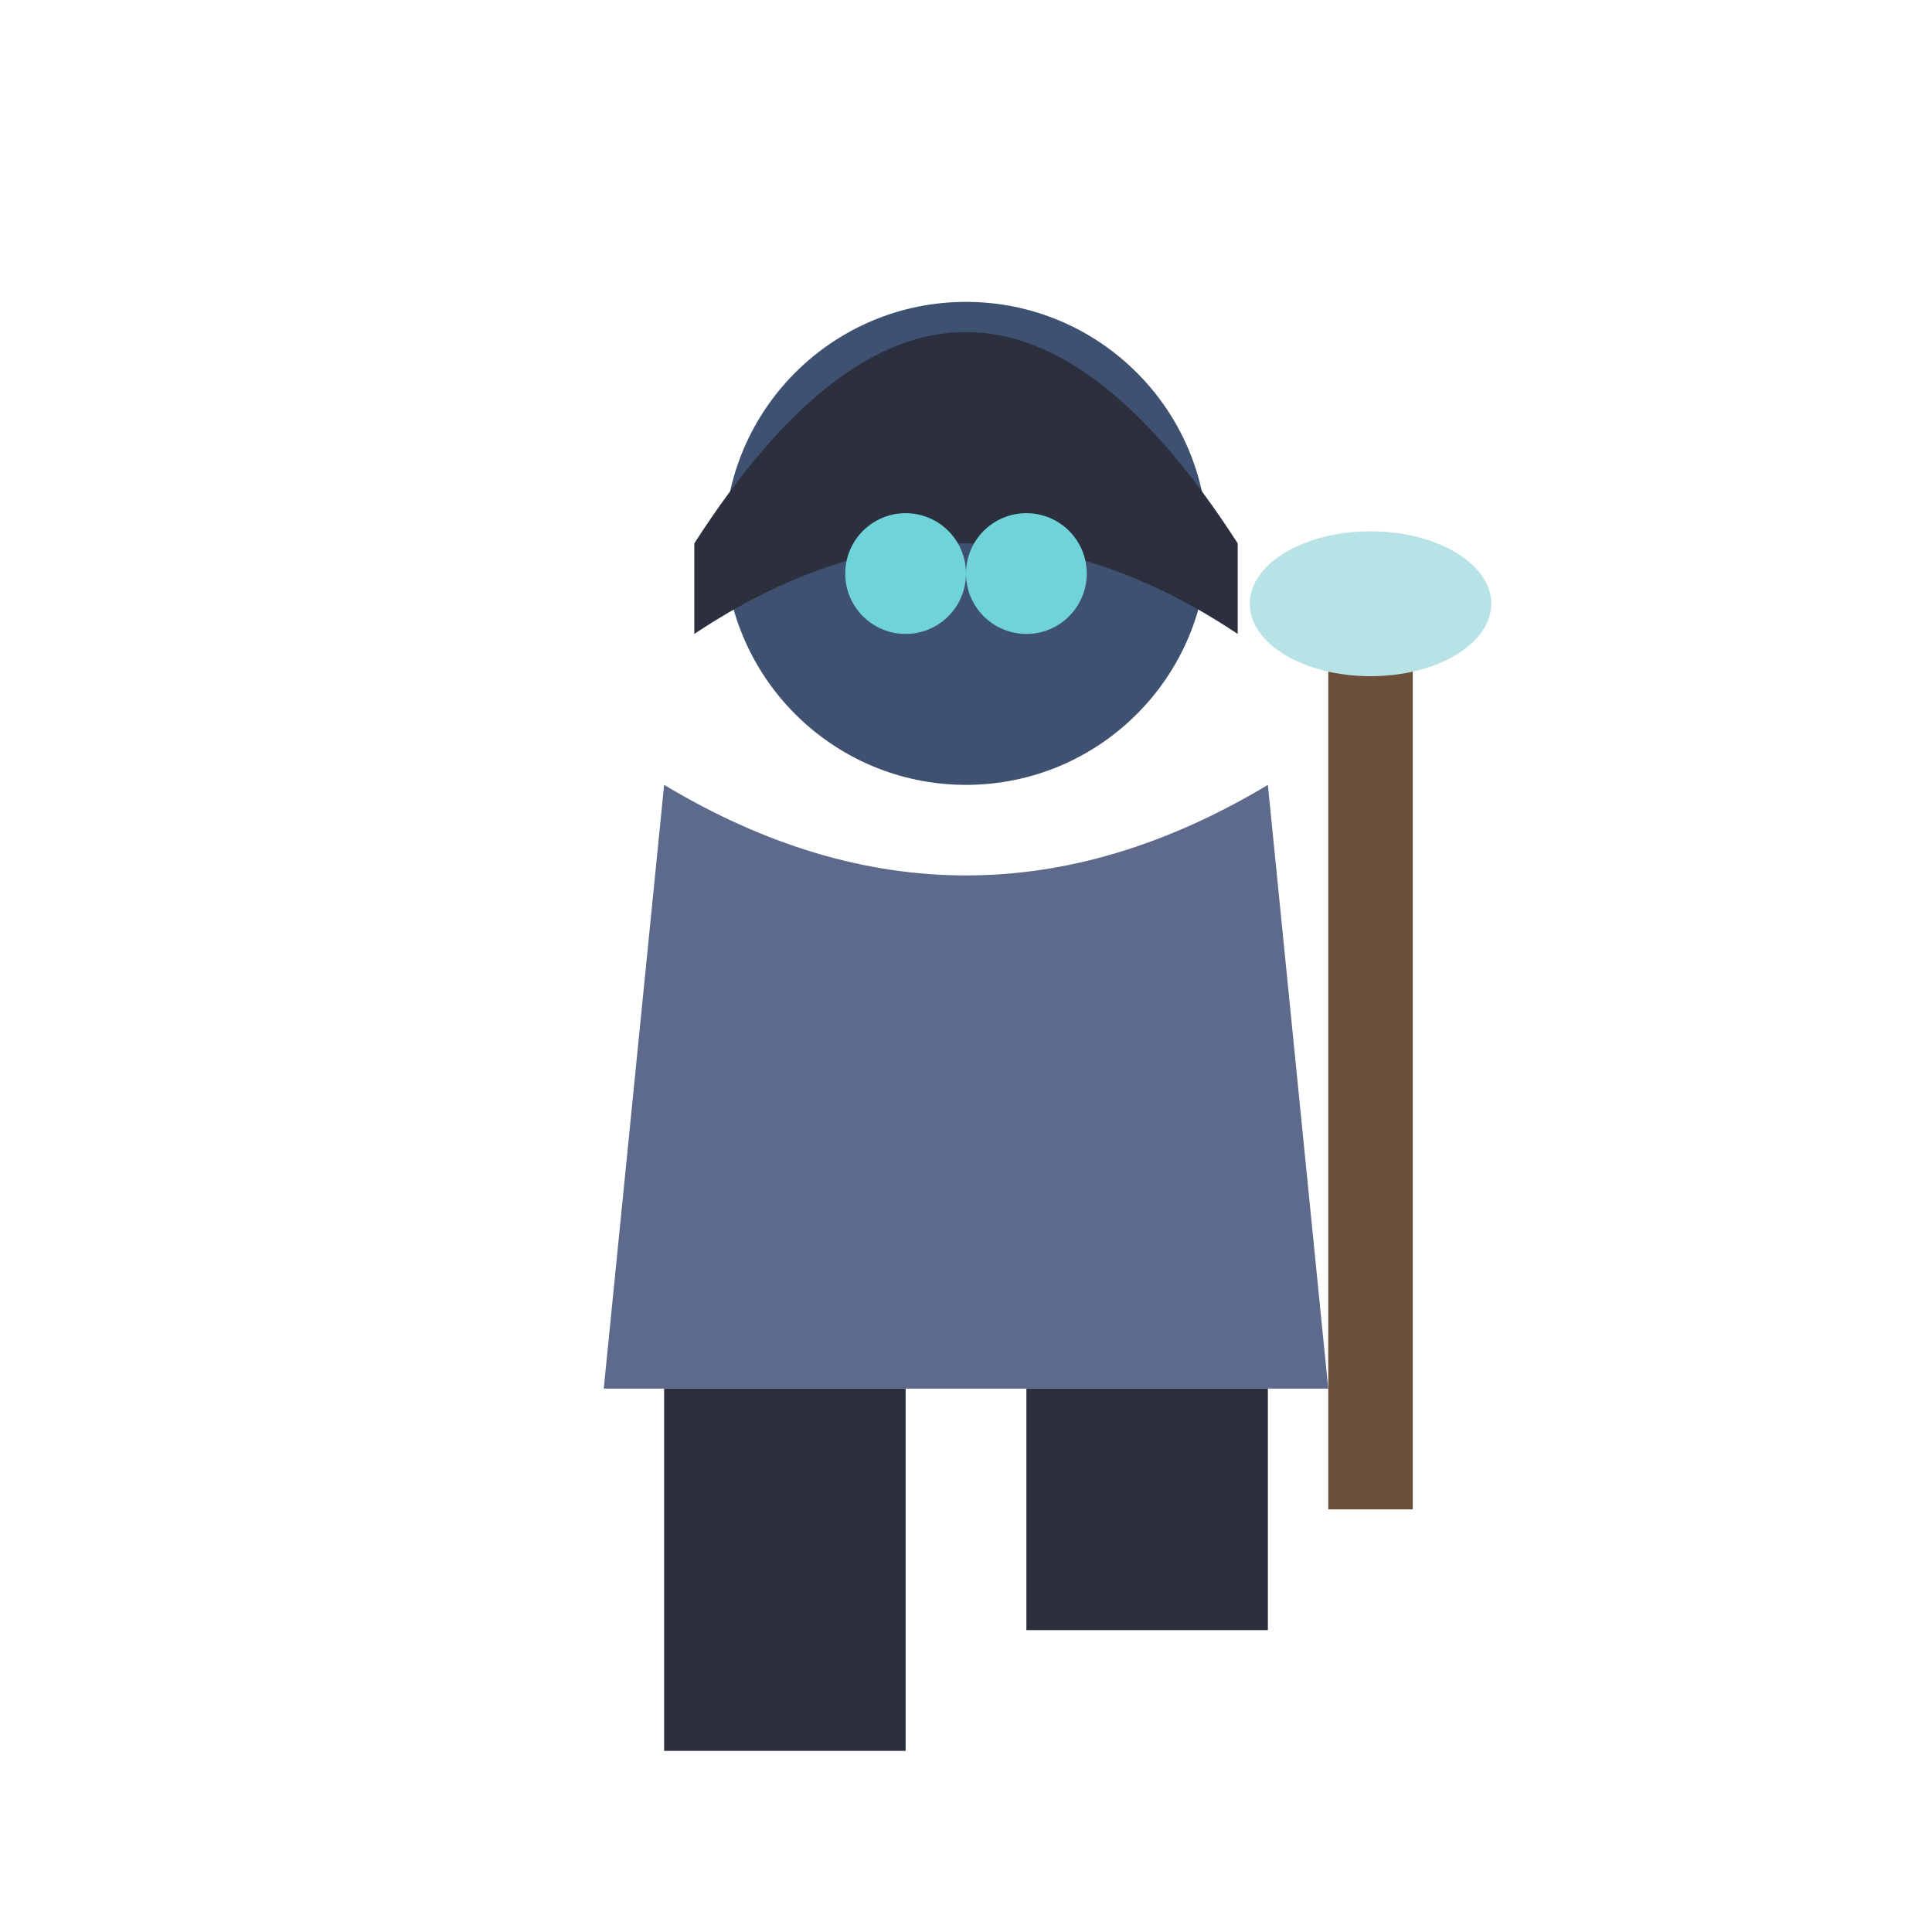
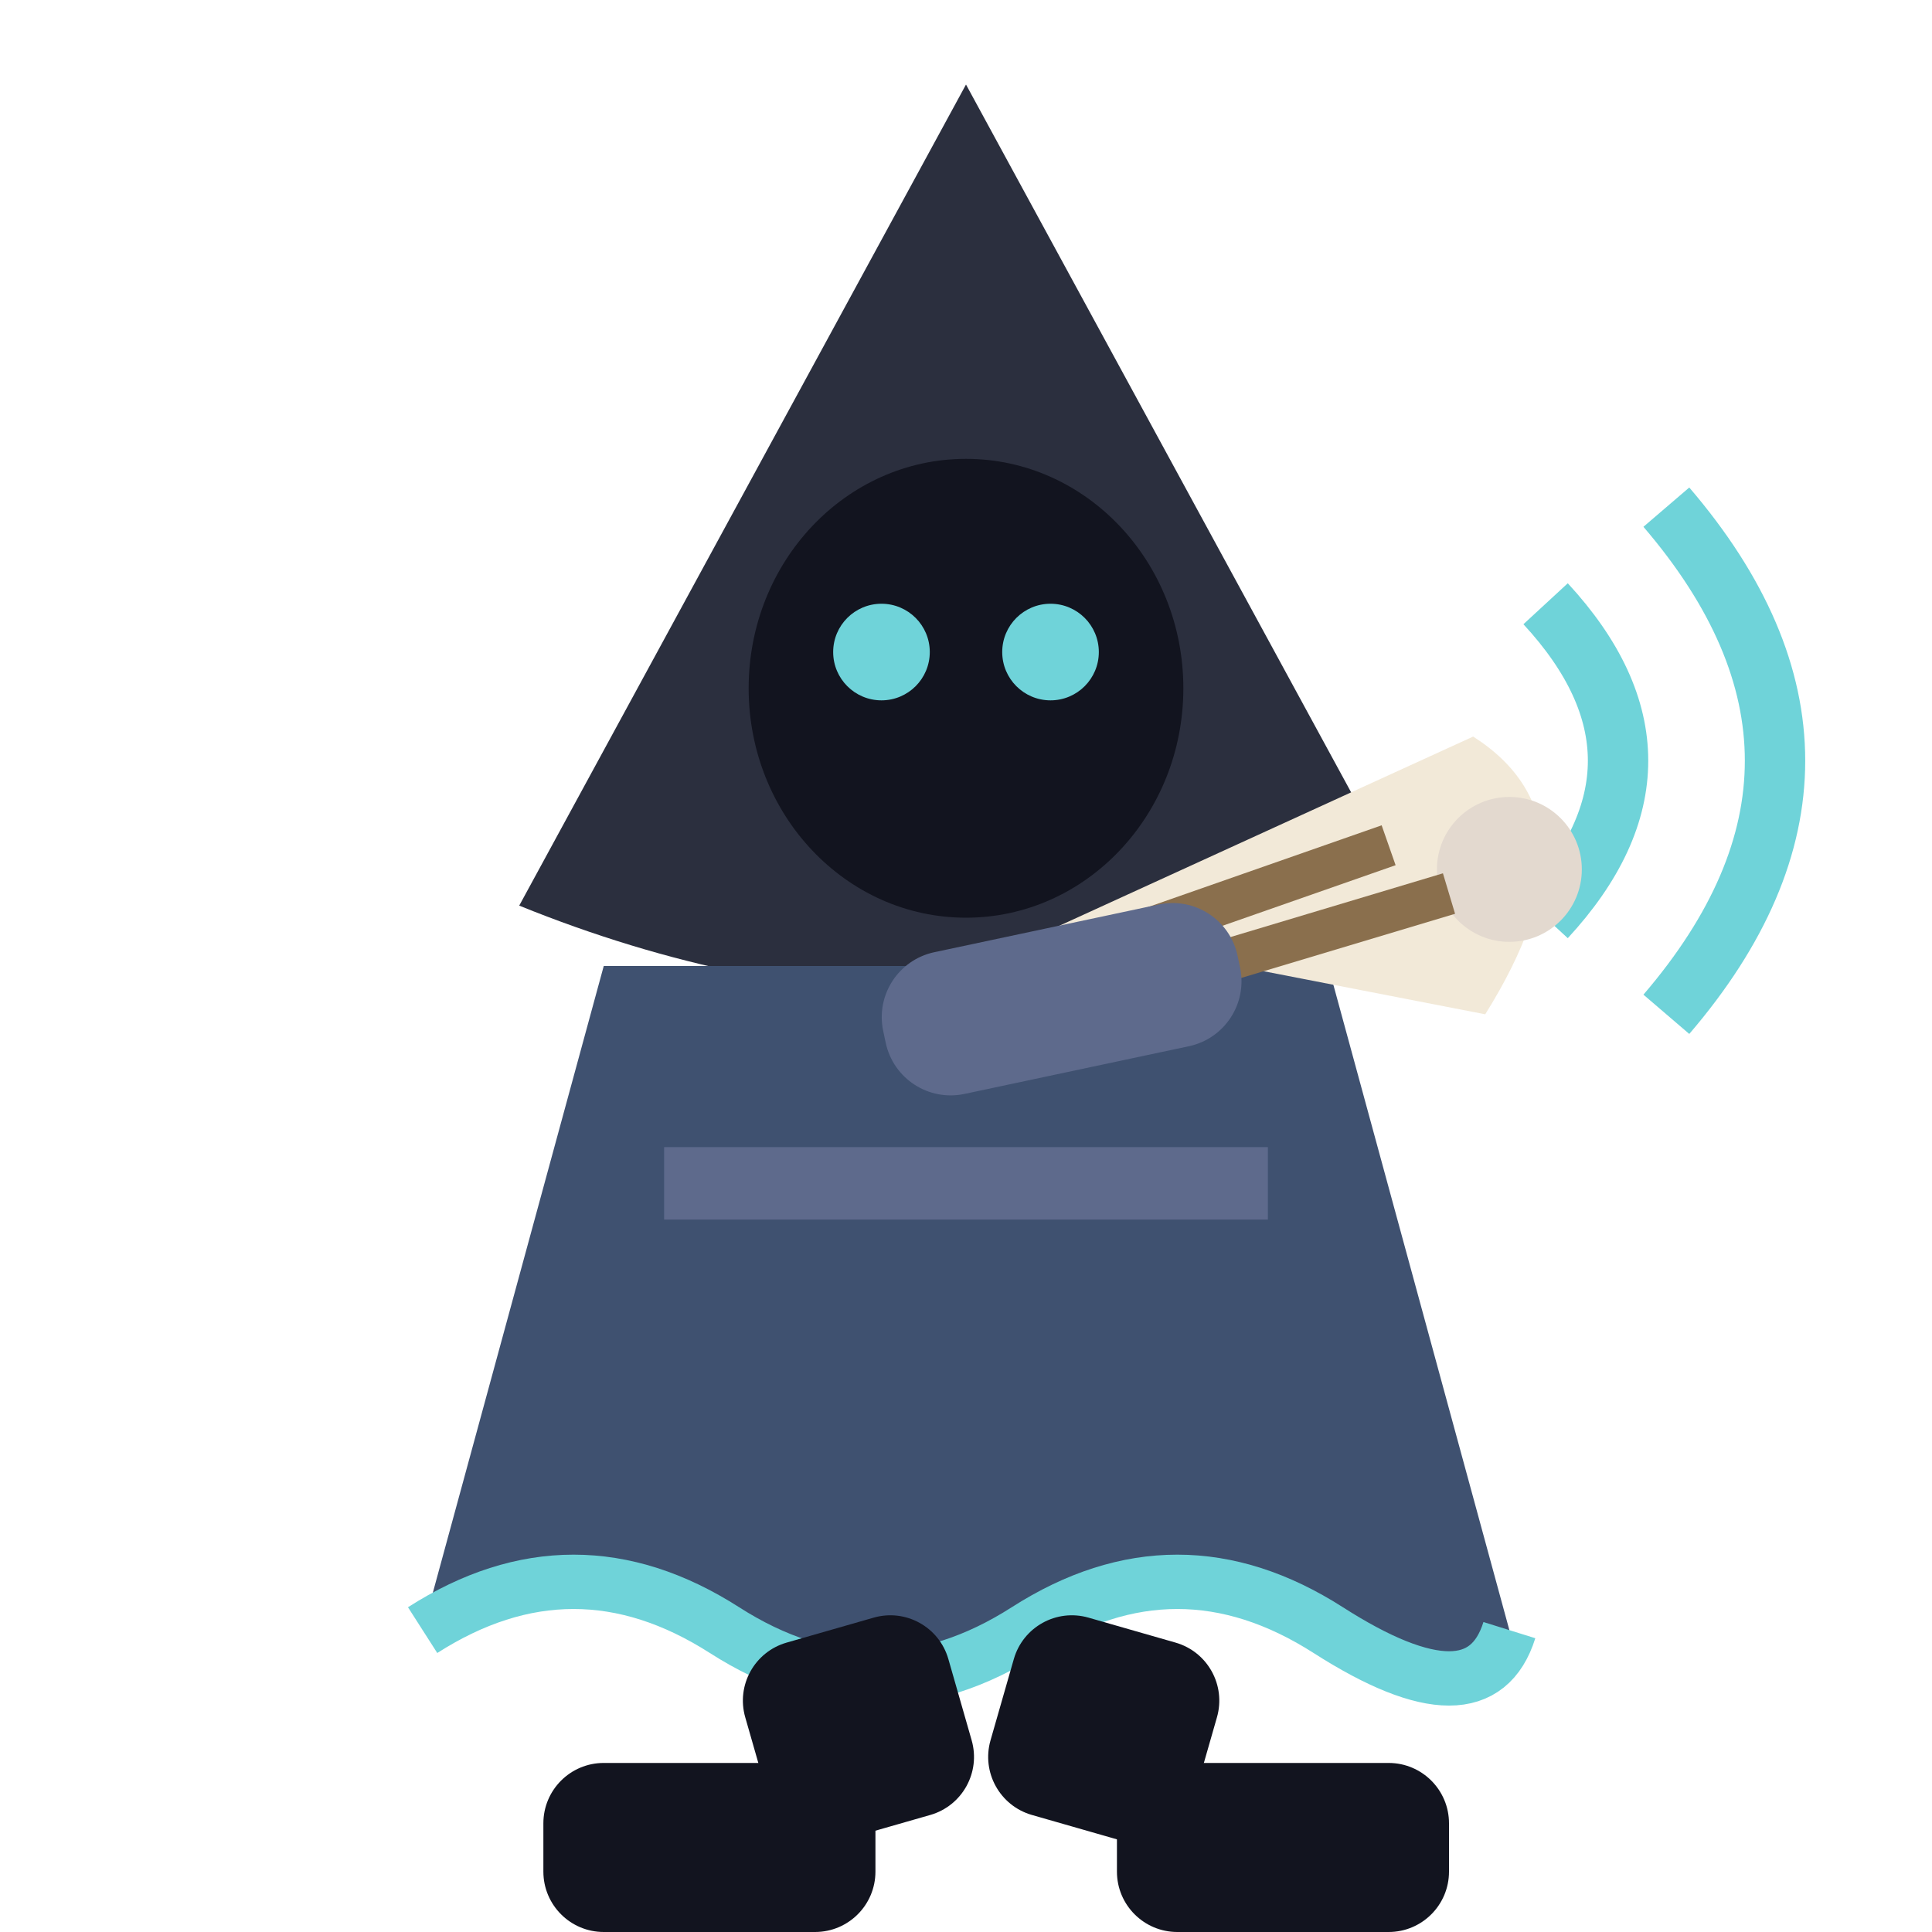
<svg xmlns="http://www.w3.org/2000/svg" viewBox="0 0 32 32">
-   <circle cx="16" cy="9" r="4" fill="#3F5170" />
-   <path d="M11.5,9 Q16,2 20.5,9 L20.5,10.5 Q16,7.5 11.5,10.5 Z" fill="#2B2F3E" />
-   <circle cx="15" cy="9.5" r="1" fill="#6FD3D9" />
-   <circle cx="17" cy="9.5" r="1" fill="#6FD3D9" />
-   <path d="M11,13 L10,23 L22,23 L21,13 Q16,16 11,13 Z" fill="#5E6A8C" />
-   <rect x="22" y="10" width="1.4" height="15" fill="#6B4F3A" />
-   <ellipse cx="22.7" cy="10" rx="2" ry="1.2" fill="#B8E3E6" />
-   <rect x="11" y="23" width="4" height="6" fill="#2B2F3E" />
-   <rect x="17" y="23" width="4" height="4" fill="#2B2F3E" />
+   <path d="M25.6,10 Q28,12.6 25.6,15.2 M27.6,8.4 Q31.2,12.6 27.6,16.8" stroke="#6FD3D9" stroke-width="1" fill="none" />
+   <path d="M8.6,15 L16,1.4 L23.4,15 Q16,18 8.6,15 Z" fill="#2B2F3E" />
+   <ellipse cx="16" cy="11.4" rx="3.6" ry="3.8" fill="#12141f" />
+   <circle cx="14.6" cy="10.8" r="0.8" fill="#6FD3D9" />
+   <circle cx="17.4" cy="10.8" r="0.8" fill="#6FD3D9" />
+   <path d="M10,16 L7,27 Q9.5,25.4 12,27 T17,27 T22,27 T25,27 L22,16 Z" fill="#3F5170" />
+   <path d="M7,27 Q9.5,25.4 12,27 T17,27 T22,27 T25,27" stroke="#6FD3D9" stroke-width="0.9" fill="none" />
+   <rect x="11" y="19" width="10" height="1.2" fill="#5E6A8C" />
+   <path d="M17.4,15.4 L24.4,12.2 Q26.6,13.6 24.6,16.8 Z" fill="#F2E9D8" />
+   <circle cx="25" cy="14.4" r="1.2" fill="#E3D9CF" />
+   <path d="M19,15.4 L23,14 M20,16 L24,14.8" stroke="#8A6F4D" stroke-width="0.7" fill="none" />
+   <rect x="14.4" y="16" width="6" height="2.4" rx="1.1" fill="#5E6A8C" transform="rotate(-12 14.4 16)" />
+   <rect x="12" y="27" width="3.5" height="3.4" rx="1" fill="#12141f" transform="rotate(-16 13.75 27)" />
+   <rect x="17" y="27" width="3.5" height="3.4" rx="1" fill="#12141f" transform="rotate(16 18.75 27)" />
+   <rect x="9" y="29.2" width="5.5" height="2.8" rx="1" fill="#12141f" />
+   <rect x="18.5" y="29.2" width="5.5" height="2.8" rx="1" fill="#12141f" />
</svg>
